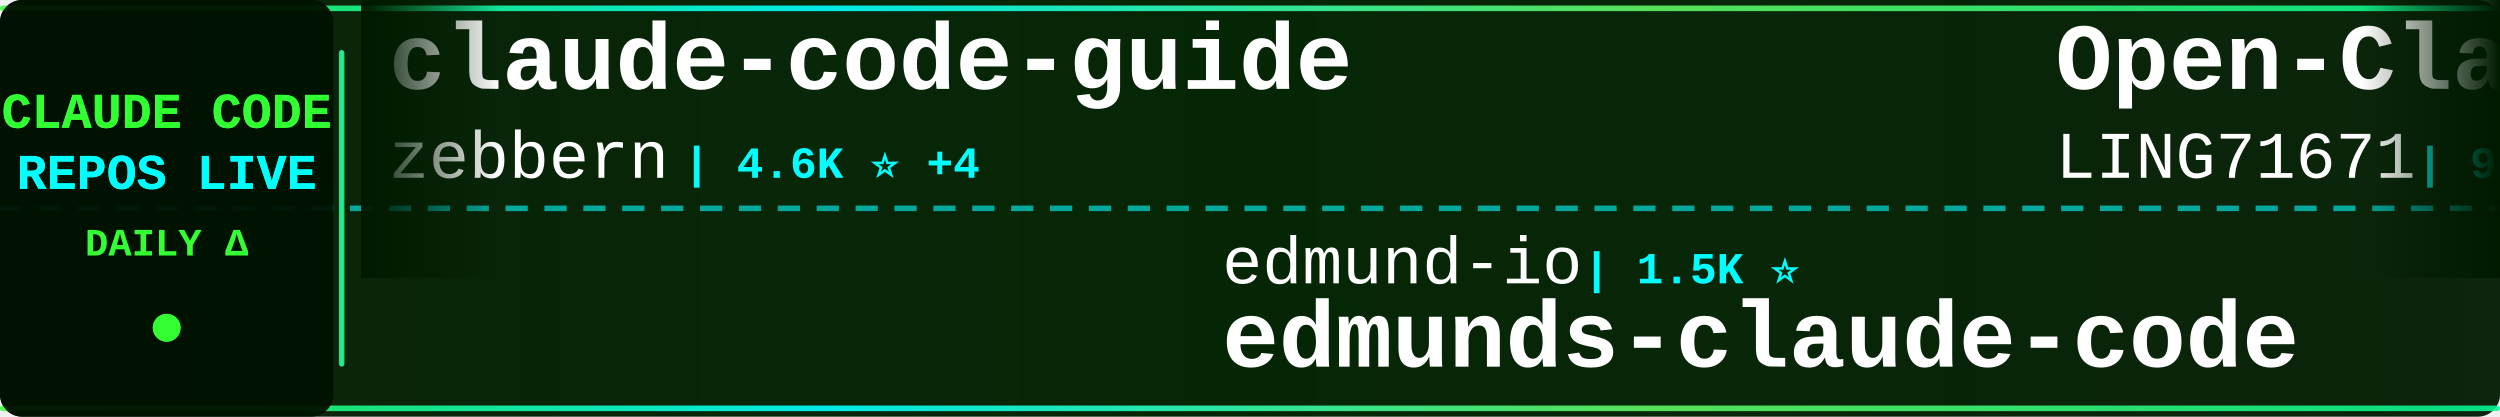
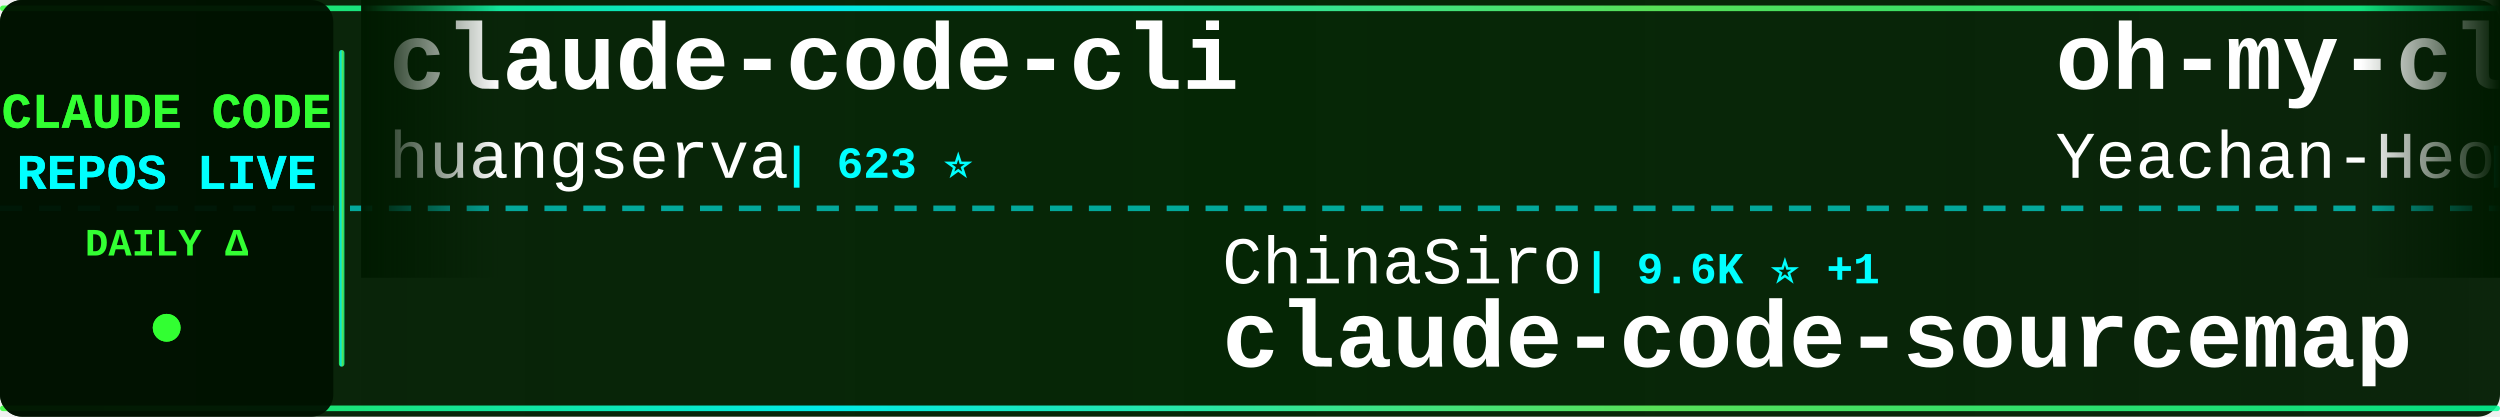
<svg xmlns="http://www.w3.org/2000/svg" width="900" height="150">
  <defs>
    <linearGradient id="tickerBg" x1="0%" y1="0%" x2="100%" y2="0%">
      <stop offset="0%" style="stop-color:#001a00;stop-opacity:0.95" />
      <stop offset="50%" style="stop-color:#002200;stop-opacity:0.98" />
      <stop offset="100%" style="stop-color:#001a00;stop-opacity:0.95" />
    </linearGradient>
    <linearGradient id="borderGrad" x1="0%" y1="0%" x2="100%" y2="0%">
      <stop offset="0%" style="stop-color:#33ff33;stop-opacity:0.85">
        <animate attributeName="stop-opacity" values="0.85;1;0.85" dur="2s" repeatCount="indefinite" />
      </stop>
      <stop offset="33%" style="stop-color:#00ffff;stop-opacity:0.9">
        <animate attributeName="stop-opacity" values="0.9;1;0.9" dur="2.2s" repeatCount="indefinite" />
      </stop>
      <stop offset="66%" style="stop-color:#66ff66;stop-opacity:0.85">
        <animate attributeName="stop-opacity" values="0.85;1;0.85" dur="1.8s" repeatCount="indefinite" />
      </stop>
      <stop offset="100%" style="stop-color:#00ff99;stop-opacity:0.85">
        <animate attributeName="stop-opacity" values="0.85;1;0.85" dur="2s" repeatCount="indefinite" />
      </stop>
    </linearGradient>
    <filter id="textGlow">
      <feGaussianBlur stdDeviation="0.1" result="coloredBlur" />
      <feMerge>
        <feMergeNode in="coloredBlur" />
        <feMergeNode in="SourceGraphic" />
      </feMerge>
    </filter>
    <filter id="metricGlow">
      <feGaussianBlur stdDeviation="0.2" result="coloredBlur" />
      <feMerge>
        <feMergeNode in="coloredBlur" />
        <feMergeNode in="SourceGraphic" />
      </feMerge>
    </filter>
    <linearGradient id="leftFade" x1="0%" y1="0%" x2="100%" y2="0%">
      <stop offset="0%" style="stop-color:#001a00;stop-opacity:1" />
      <stop offset="100%" style="stop-color:#001a00;stop-opacity:0" />
    </linearGradient>
    <linearGradient id="rightFade" x1="0%" y1="0%" x2="100%" y2="0%">
      <stop offset="0%" style="stop-color:#001a00;stop-opacity:0" />
      <stop offset="100%" style="stop-color:#001a00;stop-opacity:1" />
    </linearGradient>
  </defs>
  <rect width="900" height="150" fill="url(#tickerBg)" rx="8" />
  <rect x="0" y="2" width="900" height="2" fill="url(#borderGrad)" rx="1" />
  <rect x="0" y="146" width="900" height="2" fill="url(#borderGrad)" rx="1" />
  <line x1="0" y1="75" x2="900" y2="75" stroke="#00ffff" stroke-width="2" stroke-dasharray="8 6" opacity="0.6" />
  <rect x="0" y="0" width="120" height="150" fill="#001100" opacity="0.95" rx="8" />
  <text x="60" y="46" font-family="'Courier New', monospace" font-size="18" font-weight="bold" fill="#33ff33" text-anchor="middle" filter="url(#textGlow)">
    CLAUDE CODE
  </text>
  <text x="60" y="68" font-family="'Courier New', monospace" font-size="18" font-weight="bold" fill="#00ffff" text-anchor="middle" filter="url(#textGlow)">
    REPOS LIVE
  </text>
  <text x="60" y="92" font-family="'Courier New', monospace" font-size="14" font-weight="bold" fill="#33ff33" text-anchor="middle">
    DAILY Δ
  </text>
  <circle cx="60" cy="118" r="5" fill="#33ff33" filter="url(#metricGlow)">
    <animate attributeName="r" values="4;6;4" dur="1.5s" repeatCount="indefinite" />
    <animate attributeName="opacity" values="0.6;1;0.6" dur="1.5s" repeatCount="indefinite" />
  </circle>
  <rect x="122" y="18" width="2" height="114" fill="url(#borderGrad)" rx="1" />
  <clipPath id="tickerClip">
    <rect x="130" y="0" width="770" height="150" />
  </clipPath>
  <g clip-path="url(#tickerClip)">
    <g id="tickerItems">
      <animateTransform attributeName="transform" attributeType="XML" type="translate" from="0 0" to="-3000 0" dur="54s" repeatCount="indefinite" />
      <g transform="translate(0, 0)">
-         <text x="140" y="32" font-family="'Courier New', monospace" font-size="34" font-weight="bold" fill="#ffffff">claude-code-guide</text>
-         <text x="140" y="64" font-family="'Courier New', monospace" font-size="24" font-weight="normal" fill="#ffffff" opacity="1.0">zebbern</text>
-         <text x="246" y="64" font-family="'Courier New', monospace" font-size="16" font-weight="bold" fill="#00ffff"> | 4.6K ⭐ +4</text>
+         <text x="140" y="32" font-family="'Courier New', monospace" font-size="34" font-weight="bold" fill="#ffffff">claude-code-cli</text>
+         <text x="140" y="64" font-family="'Courier New', monospace" font-size="24" font-weight="normal" fill="#ffffff" opacity="1.0">huangserva</text>
+         <text x="282" y="64" font-family="'Courier New', monospace" font-size="16" font-weight="bold" fill="#00ffff"> | 623 ⭐</text>
      </g>
      <g transform="translate(300, 0)">
-         <text x="140" y="102" font-family="'Courier New', monospace" font-size="24" font-weight="normal" fill="#ffffff" opacity="1.0">edmund-io</text>
-         <text x="270" y="102" font-family="'Courier New', monospace" font-size="16" font-weight="bold" fill="#00ffff"> | 1.5K ⭐</text>
-         <text x="140" y="132" font-family="'Courier New', monospace" font-size="34" font-weight="bold" fill="#ffffff">edmunds-claude-code</text>
+         <text x="140" y="102" font-family="'Courier New', monospace" font-size="24" font-weight="normal" fill="#ffffff" opacity="1.0">ChinaSiro</text>
+         <text x="270" y="102" font-family="'Courier New', monospace" font-size="16" font-weight="bold" fill="#00ffff"> | 9.6K ⭐ +1</text>
+         <text x="140" y="132" font-family="'Courier New', monospace" font-size="34" font-weight="bold" fill="#ffffff">claude-code-sourcemap</text>
      </g>
      <g transform="translate(600, 0)">
-         <text x="140" y="32" font-family="'Courier New', monospace" font-size="34" font-weight="bold" fill="#ffffff">Open-ClaudeCode</text>
-         <text x="140" y="64" font-family="'Courier New', monospace" font-size="24" font-weight="normal" fill="#ffffff" opacity="1.0">LING71671</text>
-         <text x="270" y="64" font-family="'Courier New', monospace" font-size="16" font-weight="bold" fill="#00ffff"> | 941 ⭐</text>
+         <text x="140" y="32" font-family="'Courier New', monospace" font-size="34" font-weight="bold" fill="#ffffff">oh-my-claudecode</text>
+         <text x="140" y="64" font-family="'Courier New', monospace" font-size="24" font-weight="normal" fill="#ffffff" opacity="1.0">Yeachan-Heo</text>
+         <text x="294" y="64" font-family="'Courier New', monospace" font-size="16" font-weight="bold" fill="#00ffff"> | 38.6K ⭐ +3</text>
      </g>
      <g transform="translate(900, 0)">
-         <text x="140" y="102" font-family="'Courier New', monospace" font-size="24" font-weight="normal" fill="#ffffff" opacity="1.0">RichardAtCT</text>
-         <text x="294" y="102" font-family="'Courier New', monospace" font-size="16" font-weight="bold" fill="#00ffff"> | 2.8K ⭐</text>
-         <text x="140" y="132" font-family="'Courier New', monospace" font-size="34" font-weight="bold" fill="#ffffff">claude-code-telegram</text>
+         <text x="140" y="102" font-family="'Courier New', monospace" font-size="24" font-weight="normal" fill="#ffffff" opacity="1.0">frankbria</text>
+         <text x="270" y="102" font-family="'Courier New', monospace" font-size="16" font-weight="bold" fill="#00ffff"> | 9.6K ⭐ +1</text>
+         <text x="140" y="132" font-family="'Courier New', monospace" font-size="34" font-weight="bold" fill="#ffffff">ralph-claude-code</text>
      </g>
      <g transform="translate(1200, 0)">
-         <text x="140" y="32" font-family="'Courier New', monospace" font-size="34" font-weight="bold" fill="#ffffff">claude-code-sourcemap</text>
-         <text x="140" y="64" font-family="'Courier New', monospace" font-size="24" font-weight="normal" fill="#ffffff" opacity="1.0">ChinaSiro</text>
-         <text x="270" y="64" font-family="'Courier New', monospace" font-size="16" font-weight="bold" fill="#00ffff"> | 9.6K ⭐ +1</text>
+         <text x="140" y="32" font-family="'Courier New', monospace" font-size="34" font-weight="bold" fill="#ffffff">claude-code-prompts</text>
+         <text x="140" y="64" font-family="'Courier New', monospace" font-size="24" font-weight="normal" fill="#ffffff" opacity="1.0">repowise-dev</text>
+         <text x="306" y="64" font-family="'Courier New', monospace" font-size="16" font-weight="bold" fill="#00ffff"> | 1.2K ⭐</text>
      </g>
      <g transform="translate(1500, 0)">
-         <text x="140" y="102" font-family="'Courier New', monospace" font-size="24" font-weight="normal" fill="#ffffff" opacity="1.0">isboyjc</text>
-         <text x="246" y="102" font-family="'Courier New', monospace" font-size="16" font-weight="bold" fill="#00ffff"> | 161 ⭐</text>
+         <text x="140" y="102" font-family="'Courier New', monospace" font-size="24" font-weight="normal" fill="#ffffff" opacity="1.0">anthropics</text>
+         <text x="282" y="102" font-family="'Courier New', monospace" font-size="16" font-weight="bold" fill="#00ffff"> | 8.6K ⭐</text>
+         <text x="140" y="132" font-family="'Courier New', monospace" font-size="34" font-weight="bold" fill="#ffffff">claude-code-action</text>
+       </g>
+       <g transform="translate(1800, 0)">
+         <text x="140" y="32" font-family="'Courier New', monospace" font-size="34" font-weight="bold" fill="#ffffff">claude-code-hooks-master...</text>
+         <text x="140" y="64" font-family="'Courier New', monospace" font-size="24" font-weight="normal" fill="#ffffff" opacity="1.0">disler</text>
+         <text x="234" y="64" font-family="'Courier New', monospace" font-size="16" font-weight="bold" fill="#00ffff"> | 3.9K ⭐</text>
+       </g>
+       <g transform="translate(2100, 0)">
+         <text x="140" y="102" font-family="'Courier New', monospace" font-size="24" font-weight="normal" fill="#ffffff" opacity="1.0">rohitg00</text>
+         <text x="258" y="102" font-family="'Courier New', monospace" font-size="16" font-weight="bold" fill="#00ffff"> | 2.5K ⭐ +4</text>
+         <text x="140" y="132" font-family="'Courier New', monospace" font-size="34" font-weight="bold" fill="#ffffff">awesome-claude-code-tool...</text>
+       </g>
+       <g transform="translate(2400, 0)">
+         <text x="140" y="32" font-family="'Courier New', monospace" font-size="34" font-weight="bold" fill="#ffffff">claude-code-security-rev...</text>
+         <text x="140" y="64" font-family="'Courier New', monospace" font-size="24" font-weight="normal" fill="#ffffff" opacity="1.0">anthropics</text>
+         <text x="282" y="64" font-family="'Courier New', monospace" font-size="16" font-weight="bold" fill="#00ffff"> | 5.9K ⭐ +4</text>
+       </g>
+       <g transform="translate(2700, 0)">
+         <text x="140" y="102" font-family="'Courier New', monospace" font-size="24" font-weight="normal" fill="#ffffff" opacity="1.0">freestylefly</text>
+         <text x="306" y="102" font-family="'Courier New', monospace" font-size="16" font-weight="bold" fill="#00ffff"> | 128 ⭐</text>
        <text x="140" y="132" font-family="'Courier New', monospace" font-size="34" font-weight="bold" fill="#ffffff">claude-code</text>
      </g>
-       <g transform="translate(1800, 0)">
-         <text x="140" y="32" font-family="'Courier New', monospace" font-size="34" font-weight="bold" fill="#ffffff">claude-code</text>
-         <text x="140" y="64" font-family="'Courier New', monospace" font-size="24" font-weight="normal" fill="#ffffff" opacity="1.0">mehmoodosman</text>
-         <text x="306" y="64" font-family="'Courier New', monospace" font-size="16" font-weight="bold" fill="#00ffff"> | 172 ⭐</text>
-       </g>
-       <g transform="translate(2100, 0)">
-         <text x="140" y="102" font-family="'Courier New', monospace" font-size="24" font-weight="normal" fill="#ffffff" opacity="1.0">Onewon</text>
-         <text x="234" y="102" font-family="'Courier New', monospace" font-size="16" font-weight="bold" fill="#00ffff"> | 180 ⭐</text>
-         <text x="140" y="132" font-family="'Courier New', monospace" font-size="34" font-weight="bold" fill="#ffffff">claude-code</text>
-       </g>
-       <g transform="translate(2400, 0)">
-         <text x="140" y="32" font-family="'Courier New', monospace" font-size="34" font-weight="bold" fill="#ffffff">Claude-Code</text>
-         <text x="140" y="64" font-family="'Courier New', monospace" font-size="24" font-weight="normal" fill="#ffffff" opacity="1.0">OrcaWhisper</text>
-         <text x="294" y="64" font-family="'Courier New', monospace" font-size="16" font-weight="bold" fill="#00ffff"> | 90 ⭐</text>
-       </g>
-       <g transform="translate(2700, 0)">
-         <text x="140" y="102" font-family="'Courier New', monospace" font-size="24" font-weight="normal" fill="#ffffff" opacity="1.0">disler</text>
-         <text x="234" y="102" font-family="'Courier New', monospace" font-size="16" font-weight="bold" fill="#00ffff"> | 1.6K ⭐</text>
-         <text x="140" y="132" font-family="'Courier New', monospace" font-size="34" font-weight="bold" fill="#ffffff">pi-vs-claude-code</text>
-       </g>
      <g transform="translate(3000, 0)">
-         <text x="140" y="32" font-family="'Courier New', monospace" font-size="34" font-weight="bold" fill="#ffffff">claude-code-guide</text>
-         <text x="140" y="64" font-family="'Courier New', monospace" font-size="24" font-weight="normal" fill="#ffffff" opacity="1.0">zebbern</text>
-         <text x="246" y="64" font-family="'Courier New', monospace" font-size="16" font-weight="bold" fill="#00ffff"> | 4.6K ⭐ +4</text>
+         <text x="140" y="32" font-family="'Courier New', monospace" font-size="34" font-weight="bold" fill="#ffffff">claude-code-cli</text>
+         <text x="140" y="64" font-family="'Courier New', monospace" font-size="24" font-weight="normal" fill="#ffffff" opacity="1.0">huangserva</text>
+         <text x="282" y="64" font-family="'Courier New', monospace" font-size="16" font-weight="bold" fill="#00ffff"> | 623 ⭐</text>
      </g>
      <g transform="translate(3300, 0)">
-         <text x="140" y="102" font-family="'Courier New', monospace" font-size="24" font-weight="normal" fill="#ffffff" opacity="1.0">edmund-io</text>
-         <text x="270" y="102" font-family="'Courier New', monospace" font-size="16" font-weight="bold" fill="#00ffff"> | 1.5K ⭐</text>
-         <text x="140" y="132" font-family="'Courier New', monospace" font-size="34" font-weight="bold" fill="#ffffff">edmunds-claude-code</text>
+         <text x="140" y="102" font-family="'Courier New', monospace" font-size="24" font-weight="normal" fill="#ffffff" opacity="1.0">ChinaSiro</text>
+         <text x="270" y="102" font-family="'Courier New', monospace" font-size="16" font-weight="bold" fill="#00ffff"> | 9.6K ⭐ +1</text>
+         <text x="140" y="132" font-family="'Courier New', monospace" font-size="34" font-weight="bold" fill="#ffffff">claude-code-sourcemap</text>
      </g>
      <g transform="translate(3600, 0)">
-         <text x="140" y="32" font-family="'Courier New', monospace" font-size="34" font-weight="bold" fill="#ffffff">Open-ClaudeCode</text>
-         <text x="140" y="64" font-family="'Courier New', monospace" font-size="24" font-weight="normal" fill="#ffffff" opacity="1.0">LING71671</text>
-         <text x="270" y="64" font-family="'Courier New', monospace" font-size="16" font-weight="bold" fill="#00ffff"> | 941 ⭐</text>
+         <text x="140" y="32" font-family="'Courier New', monospace" font-size="34" font-weight="bold" fill="#ffffff">oh-my-claudecode</text>
+         <text x="140" y="64" font-family="'Courier New', monospace" font-size="24" font-weight="normal" fill="#ffffff" opacity="1.0">Yeachan-Heo</text>
+         <text x="294" y="64" font-family="'Courier New', monospace" font-size="16" font-weight="bold" fill="#00ffff"> | 38.6K ⭐ +3</text>
      </g>
      <g transform="translate(3900, 0)">
-         <text x="140" y="102" font-family="'Courier New', monospace" font-size="24" font-weight="normal" fill="#ffffff" opacity="1.0">RichardAtCT</text>
-         <text x="294" y="102" font-family="'Courier New', monospace" font-size="16" font-weight="bold" fill="#00ffff"> | 2.8K ⭐</text>
-         <text x="140" y="132" font-family="'Courier New', monospace" font-size="34" font-weight="bold" fill="#ffffff">claude-code-telegram</text>
+         <text x="140" y="102" font-family="'Courier New', monospace" font-size="24" font-weight="normal" fill="#ffffff" opacity="1.0">frankbria</text>
+         <text x="270" y="102" font-family="'Courier New', monospace" font-size="16" font-weight="bold" fill="#00ffff"> | 9.6K ⭐ +1</text>
+         <text x="140" y="132" font-family="'Courier New', monospace" font-size="34" font-weight="bold" fill="#ffffff">ralph-claude-code</text>
      </g>
    </g>
  </g>
  <rect x="130" y="0" width="50" height="100" fill="url(#leftFade)" />
  <rect x="850" y="0" width="50" height="100" fill="url(#rightFade)" />
</svg>
